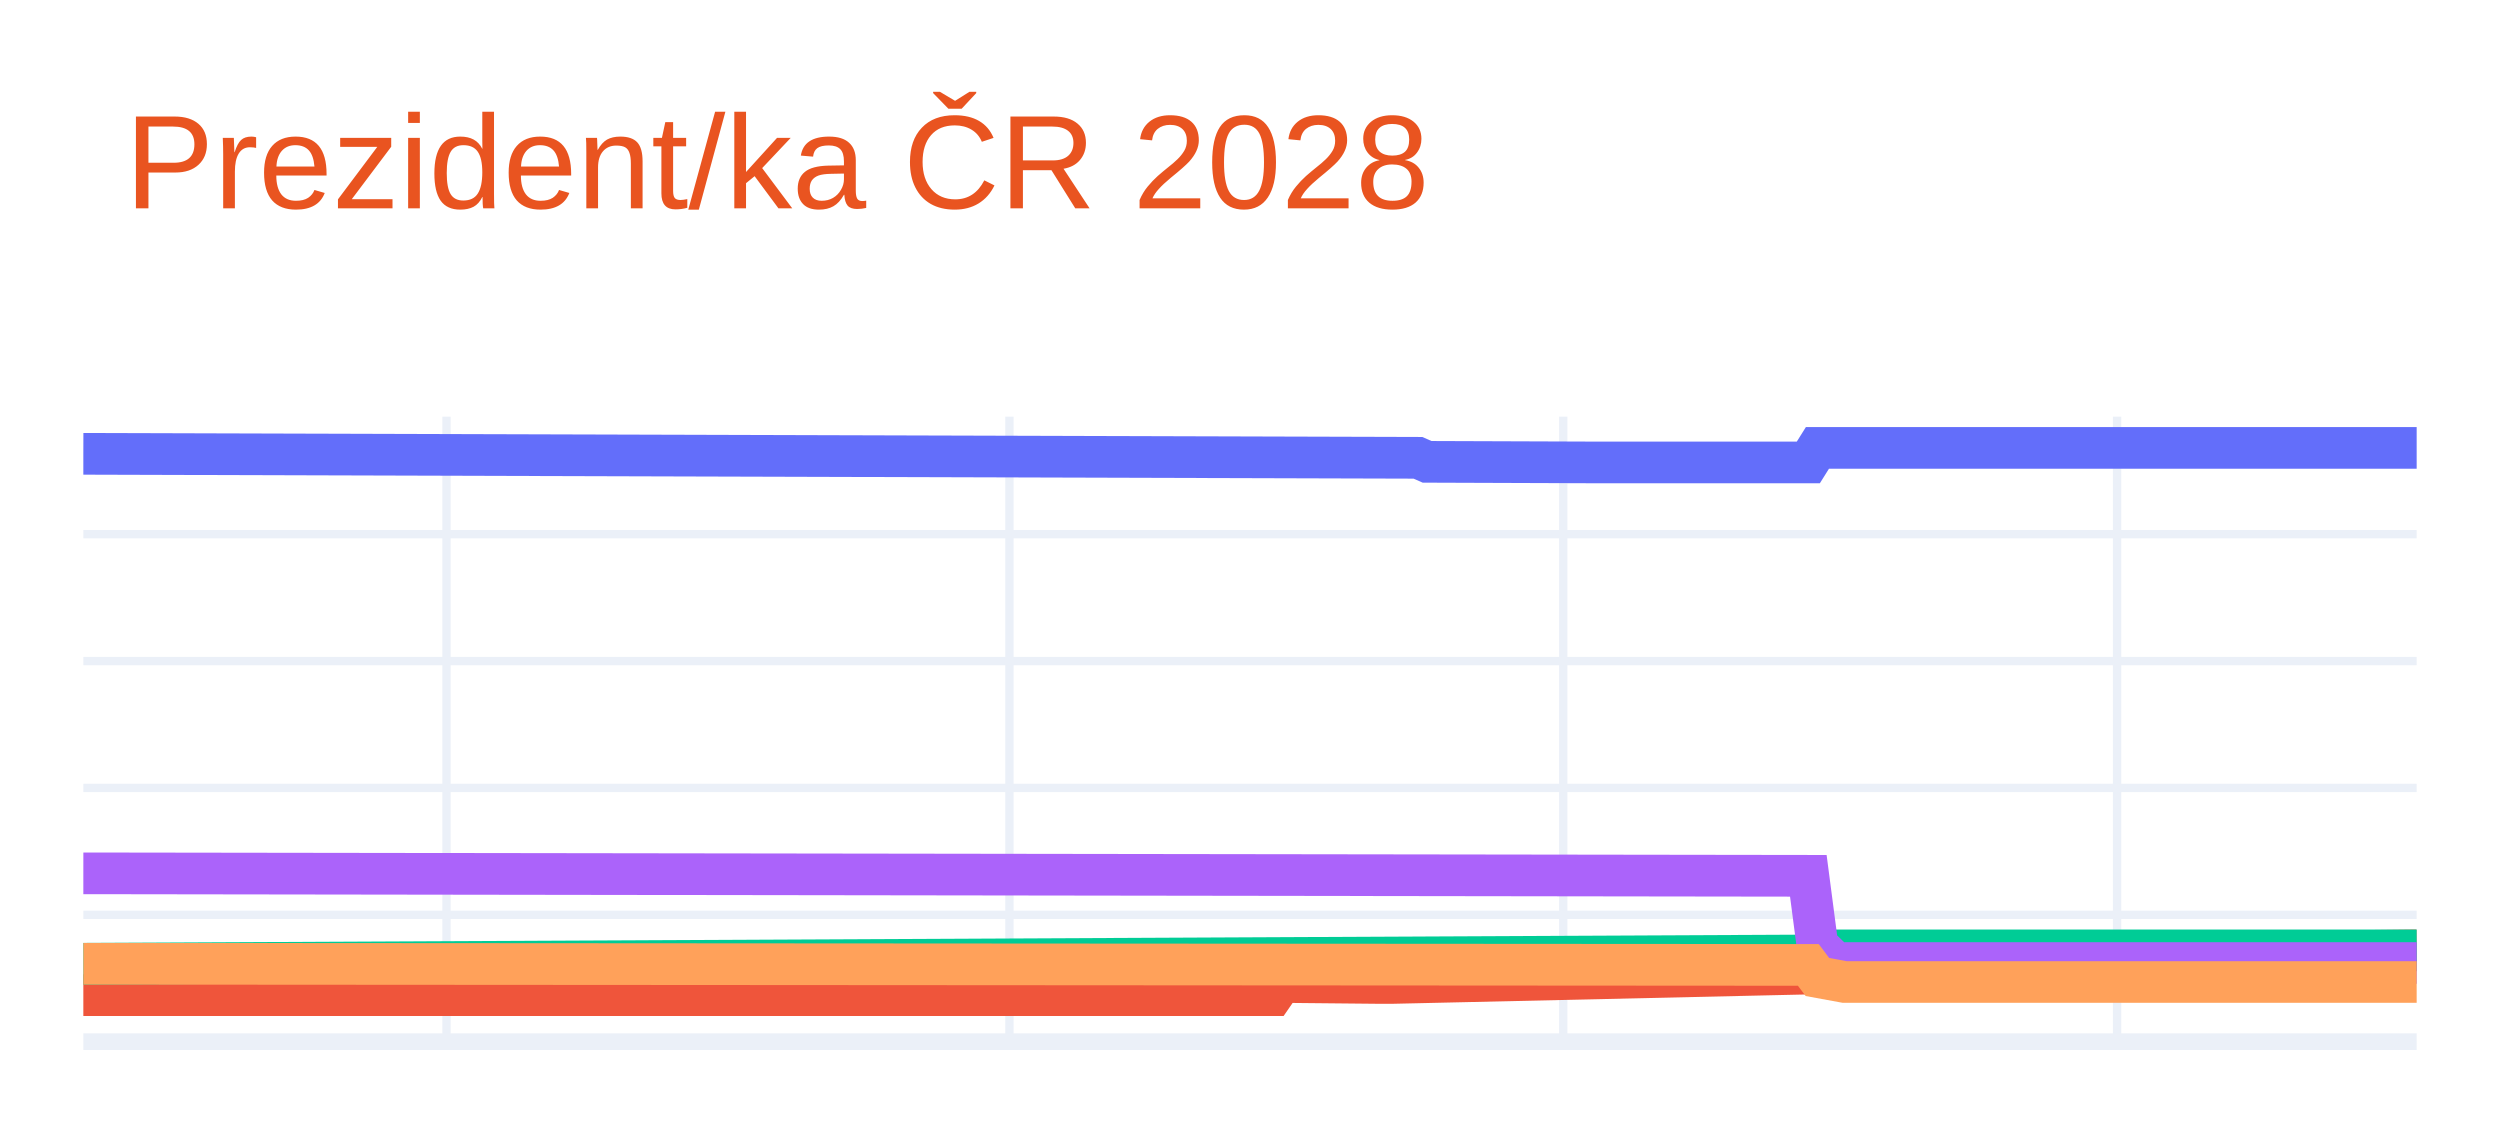
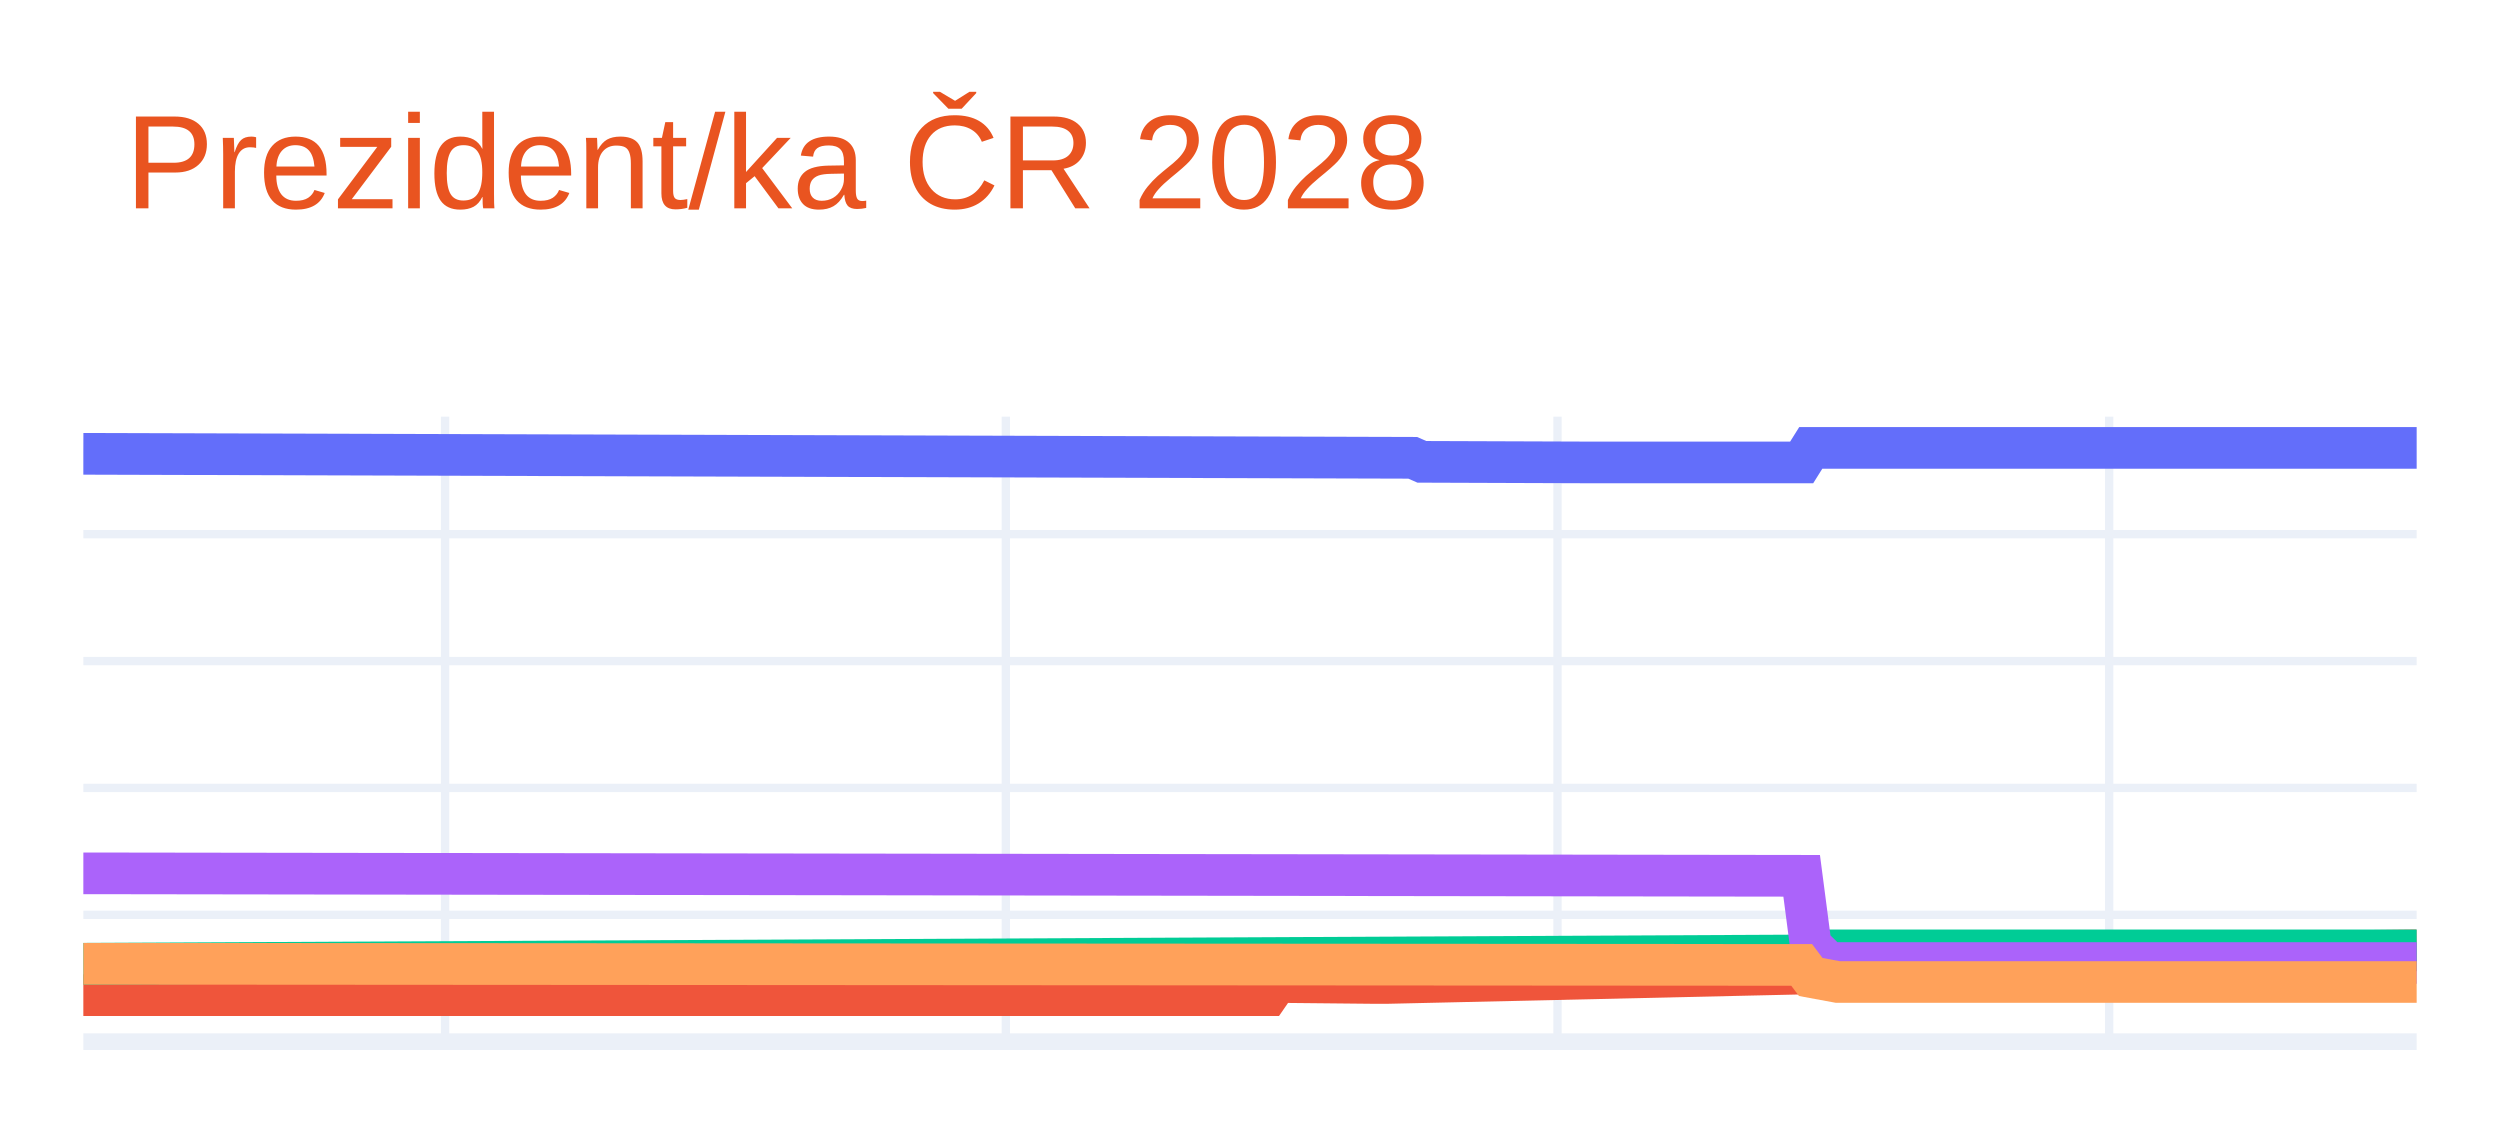
<svg xmlns="http://www.w3.org/2000/svg" class="main-svg" width="300" height="135" style="" viewBox="0 0 300 135">
  <rect x="0" y="0" width="300" height="135" style="fill: rgb(255, 255, 255); fill-opacity: 1;" />
-   <defs id="defs-897551">
+   <defs id="defs-2c1a84">
    <g class="clips">
-       <clipPath id="clip897551xyplot" class="plotclip">
+       <clipPath id="clip2c1a84xyplot" class="plotclip">
        <rect width="280" height="75" />
      </clipPath>
-       <clipPath class="axesclip" id="clip897551x">
+       <clipPath class="axesclip" id="clip2c1a84x">
        <rect x="10" y="0" width="280" height="135" />
      </clipPath>
-       <clipPath class="axesclip" id="clip897551y">
+       <clipPath class="axesclip" id="clip2c1a84y">
        <rect x="0" y="50" width="300" height="75" />
      </clipPath>
-       <clipPath class="axesclip" id="clip897551xy">
+       <clipPath class="axesclip" id="clip2c1a84xy">
        <rect x="10" y="50" width="280" height="75" />
      </clipPath>
    </g>
    <g class="gradients" />
    <g class="patterns" />
  </defs>
  <g class="bglayer" />
  <g class="layer-below">
    <g class="imagelayer" />
    <g class="shapelayer" />
  </g>
  <g class="cartesianlayer">
    <g class="subplot xy">
      <g class="layer-subplot">
        <g class="shapelayer" />
        <g class="imagelayer" />
      </g>
      <g class="minor-gridlayer">
        <g class="x" />
        <g class="y" />
      </g>
      <g class="gridlayer">
        <g class="x">
-           <path class="xgrid crisp" transform="translate(53.58,0)" d="M0,50v75" style="stroke: rgb(235, 240, 248); stroke-opacity: 1; stroke-width: 1px;" />
-           <path class="xgrid crisp" transform="translate(121.13,0)" d="M0,50v75" style="stroke: rgb(235, 240, 248); stroke-opacity: 1; stroke-width: 1px;" />
-           <path class="xgrid crisp" transform="translate(187.59,0)" d="M0,50v75" style="stroke: rgb(235, 240, 248); stroke-opacity: 1; stroke-width: 1px;" />
-           <path class="xgrid crisp" transform="translate(254.05,0)" d="M0,50v75" style="stroke: rgb(235, 240, 248); stroke-opacity: 1; stroke-width: 1px;" />
+           <path class="xgrid crisp" transform="translate(53.41,0)" d="M0,50v75" style="stroke: rgb(235, 240, 248); stroke-opacity: 1; stroke-width: 1px;" />
+           <path class="xgrid crisp" transform="translate(120.7,0)" d="M0,50v75" style="stroke: rgb(235, 240, 248); stroke-opacity: 1; stroke-width: 1px;" />
+           <path class="xgrid crisp" transform="translate(186.9,0)" d="M0,50v75" style="stroke: rgb(235, 240, 248); stroke-opacity: 1; stroke-width: 1px;" />
+           <path class="xgrid crisp" transform="translate(253.1,0)" d="M0,50v75" style="stroke: rgb(235, 240, 248); stroke-opacity: 1; stroke-width: 1px;" />
        </g>
        <g class="y">
          <path class="ygrid crisp" transform="translate(0,109.78)" d="M10,0h280" style="stroke: rgb(235, 240, 248); stroke-opacity: 1; stroke-width: 1px;" />
          <path class="ygrid crisp" transform="translate(0,94.55)" d="M10,0h280" style="stroke: rgb(235, 240, 248); stroke-opacity: 1; stroke-width: 1px;" />
          <path class="ygrid crisp" transform="translate(0,79.33)" d="M10,0h280" style="stroke: rgb(235, 240, 248); stroke-opacity: 1; stroke-width: 1px;" />
          <path class="ygrid crisp" transform="translate(0,64.1)" d="M10,0h280" style="stroke: rgb(235, 240, 248); stroke-opacity: 1; stroke-width: 1px;" />
        </g>
      </g>
      <g class="zerolinelayer">
        <path class="yzl zl crisp" transform="translate(0,125)" d="M10,0h280" style="stroke: rgb(235, 240, 248); stroke-opacity: 1; stroke-width: 2px;" />
      </g>
      <path class="xlines-below" />
      <path class="ylines-below" />
      <g class="overlines-below" />
      <g class="xaxislayer-below" />
      <g class="yaxislayer-below" />
      <g class="overaxes-below" />
-       <g class="plot" transform="translate(10,50)" clip-path="url(#clip897551xyplot)">
+       <g class="plot" transform="translate(10,50)" clip-path="url(#clip2c1a84xyplot)">
        <g class="scatterlayer mlayer">
-           <g class="trace scatter trace36d1e6" style="stroke-miterlimit: 2; opacity: 1;">
+           <g class="trace scatter trace176ea3" style="stroke-miterlimit: 2; opacity: 1;">
            <g class="fills" />
            <g class="errorbars" />
            <g class="lines">
-               <path class="js-line" d="M0,4.46L160.16,4.94L161.25,5.42L180.86,5.49L181.95,5.49L207,5.49L208.09,3.75L280,3.75" style="vector-effect: none; fill: none; stroke: rgb(99, 110, 250); stroke-opacity: 1; stroke-width: 5px; opacity: 1;" />
+               <path class="js-line" d="M0,4.46L159.53,4.94L160.62,5.42L180.16,5.49L181.24,5.49L206.2,5.49L207.29,3.75L280,3.75" style="vector-effect: none; fill: none; stroke: rgb(99, 110, 250); stroke-opacity: 1; stroke-width: 5px; opacity: 1;" />
            </g>
            <g class="points" />
            <g class="text" />
          </g>
-           <g class="trace scatter trace3172a3" style="stroke-miterlimit: 2; opacity: 1;">
+           <g class="trace scatter trace875164" style="stroke-miterlimit: 2; opacity: 1;">
            <g class="fills" />
            <g class="errorbars" />
            <g class="lines">
-               <path class="js-line" d="M0,69.42L142.72,69.42L143.81,67.84L155.8,67.96L156.89,67.96L207,66.83L208.09,65.56L211.36,64.8L212.45,64.8L280,64.04" style="vector-effect: none; fill: none; stroke: rgb(239, 85, 59); stroke-opacity: 1; stroke-width: 5px; opacity: 1;" />
+               <path class="js-line" d="M0,69.42L142.17,69.42L143.26,67.84L155.19,67.96L156.28,67.96L206.2,66.83L207.29,65.56L210.54,64.8L211.63,64.8L280,64.04" style="vector-effect: none; fill: none; stroke: rgb(239, 85, 59); stroke-opacity: 1; stroke-width: 5px; opacity: 1;" />
            </g>
            <g class="points" />
            <g class="text" />
          </g>
-           <g class="trace scatter trace82f66c" style="stroke-miterlimit: 2; opacity: 1;">
+           <g class="trace scatter trace9ae0fa" style="stroke-miterlimit: 2; opacity: 1;">
            <g class="fills" />
            <g class="errorbars" />
            <g class="lines">
-               <path class="js-line" d="M0,65.65L208.09,64.65L209.18,64.04L280,64.04" style="vector-effect: none; fill: none; stroke: rgb(0, 204, 150); stroke-opacity: 1; stroke-width: 5px; opacity: 1;" />
+               <path class="js-line" d="M0,65.65L207.29,64.65L208.37,64.04L280,64.04" style="vector-effect: none; fill: none; stroke: rgb(0, 204, 150); stroke-opacity: 1; stroke-width: 5px; opacity: 1;" />
            </g>
            <g class="points" />
            <g class="text" />
          </g>
-           <g class="trace scatter trace61f890" style="stroke-miterlimit: 2; opacity: 1;">
+           <g class="trace scatter tracef6fe55" style="stroke-miterlimit: 2; opacity: 1;">
            <g class="fills" />
            <g class="errorbars" />
            <g class="lines">
-               <path class="js-line" d="M0,54.8L207,55.1L208.09,63.43L210.27,65.56L211.36,65.56L280,65.56" style="vector-effect: none; fill: none; stroke: rgb(171, 99, 250); stroke-opacity: 1; stroke-width: 5px; opacity: 1;" />
+               <path class="js-line" d="M0,54.8L206.2,55.1L207.29,63.43L209.46,65.56L210.54,65.56L280,65.56" style="vector-effect: none; fill: none; stroke: rgb(171, 99, 250); stroke-opacity: 1; stroke-width: 5px; opacity: 1;" />
            </g>
            <g class="points" />
            <g class="text" />
          </g>
-           <g class="trace scatter trace8eace2" style="stroke-miterlimit: 2; opacity: 1;">
+           <g class="trace scatter trace0910f8" style="stroke-miterlimit: 2; opacity: 1;">
            <g class="fills" />
            <g class="errorbars" />
            <g class="lines">
-               <path class="js-line" d="M0,65.65L207,65.79L208.09,67.24L211.36,67.84L212.45,67.84L280,67.84" style="vector-effect: none; fill: none; stroke: rgb(255, 161, 90); stroke-opacity: 1; stroke-width: 5px; opacity: 1;" />
+               <path class="js-line" d="M0,65.65L206.2,65.79L207.29,67.24L210.54,67.84L211.63,67.84L280,67.84" style="vector-effect: none; fill: none; stroke: rgb(255, 161, 90); stroke-opacity: 1; stroke-width: 5px; opacity: 1;" />
            </g>
            <g class="points" />
            <g class="text" />
          </g>
        </g>
      </g>
      <g class="overplot" />
      <path class="xlines-above crisp" d="M0,0" style="fill: none;" />
      <path class="ylines-above crisp" d="M0,0" style="fill: none;" />
      <g class="overlines-above" />
      <g class="xaxislayer-above" />
      <g class="yaxislayer-above" />
      <g class="overaxes-above" />
    </g>
  </g>
  <g class="polarlayer" />
  <g class="smithlayer" />
  <g class="ternarylayer" />
  <g class="geolayer" />
  <g class="funnelarealayer" />
  <g class="pielayer" />
  <g class="iciclelayer" />
  <g class="treemaplayer" />
  <g class="sunburstlayer" />
  <g class="glimages" />
-   <defs id="topdefs-897551">
+   <defs id="topdefs-2c1a84">
    <g class="clips" />
  </defs>
  <g class="layer-above">
    <g class="imagelayer" />
    <g class="shapelayer" />
  </g>
  <g class="infolayer">
    <g class="g-gtitle">
      <text class="gtitle" x="15" y="25" text-anchor="start" dy="0em" style="font-family: Ubuntu, verdana, arial, sans-serif; font-size: 16px; fill: rgb(233, 84, 32); opacity: 1; font-weight: normal; white-space: pre;">Prezident/ka ČR 2028</text>
    </g>
    <g class="g-xtitle" />
    <g class="g-ytitle" />
  </g>
</svg>
